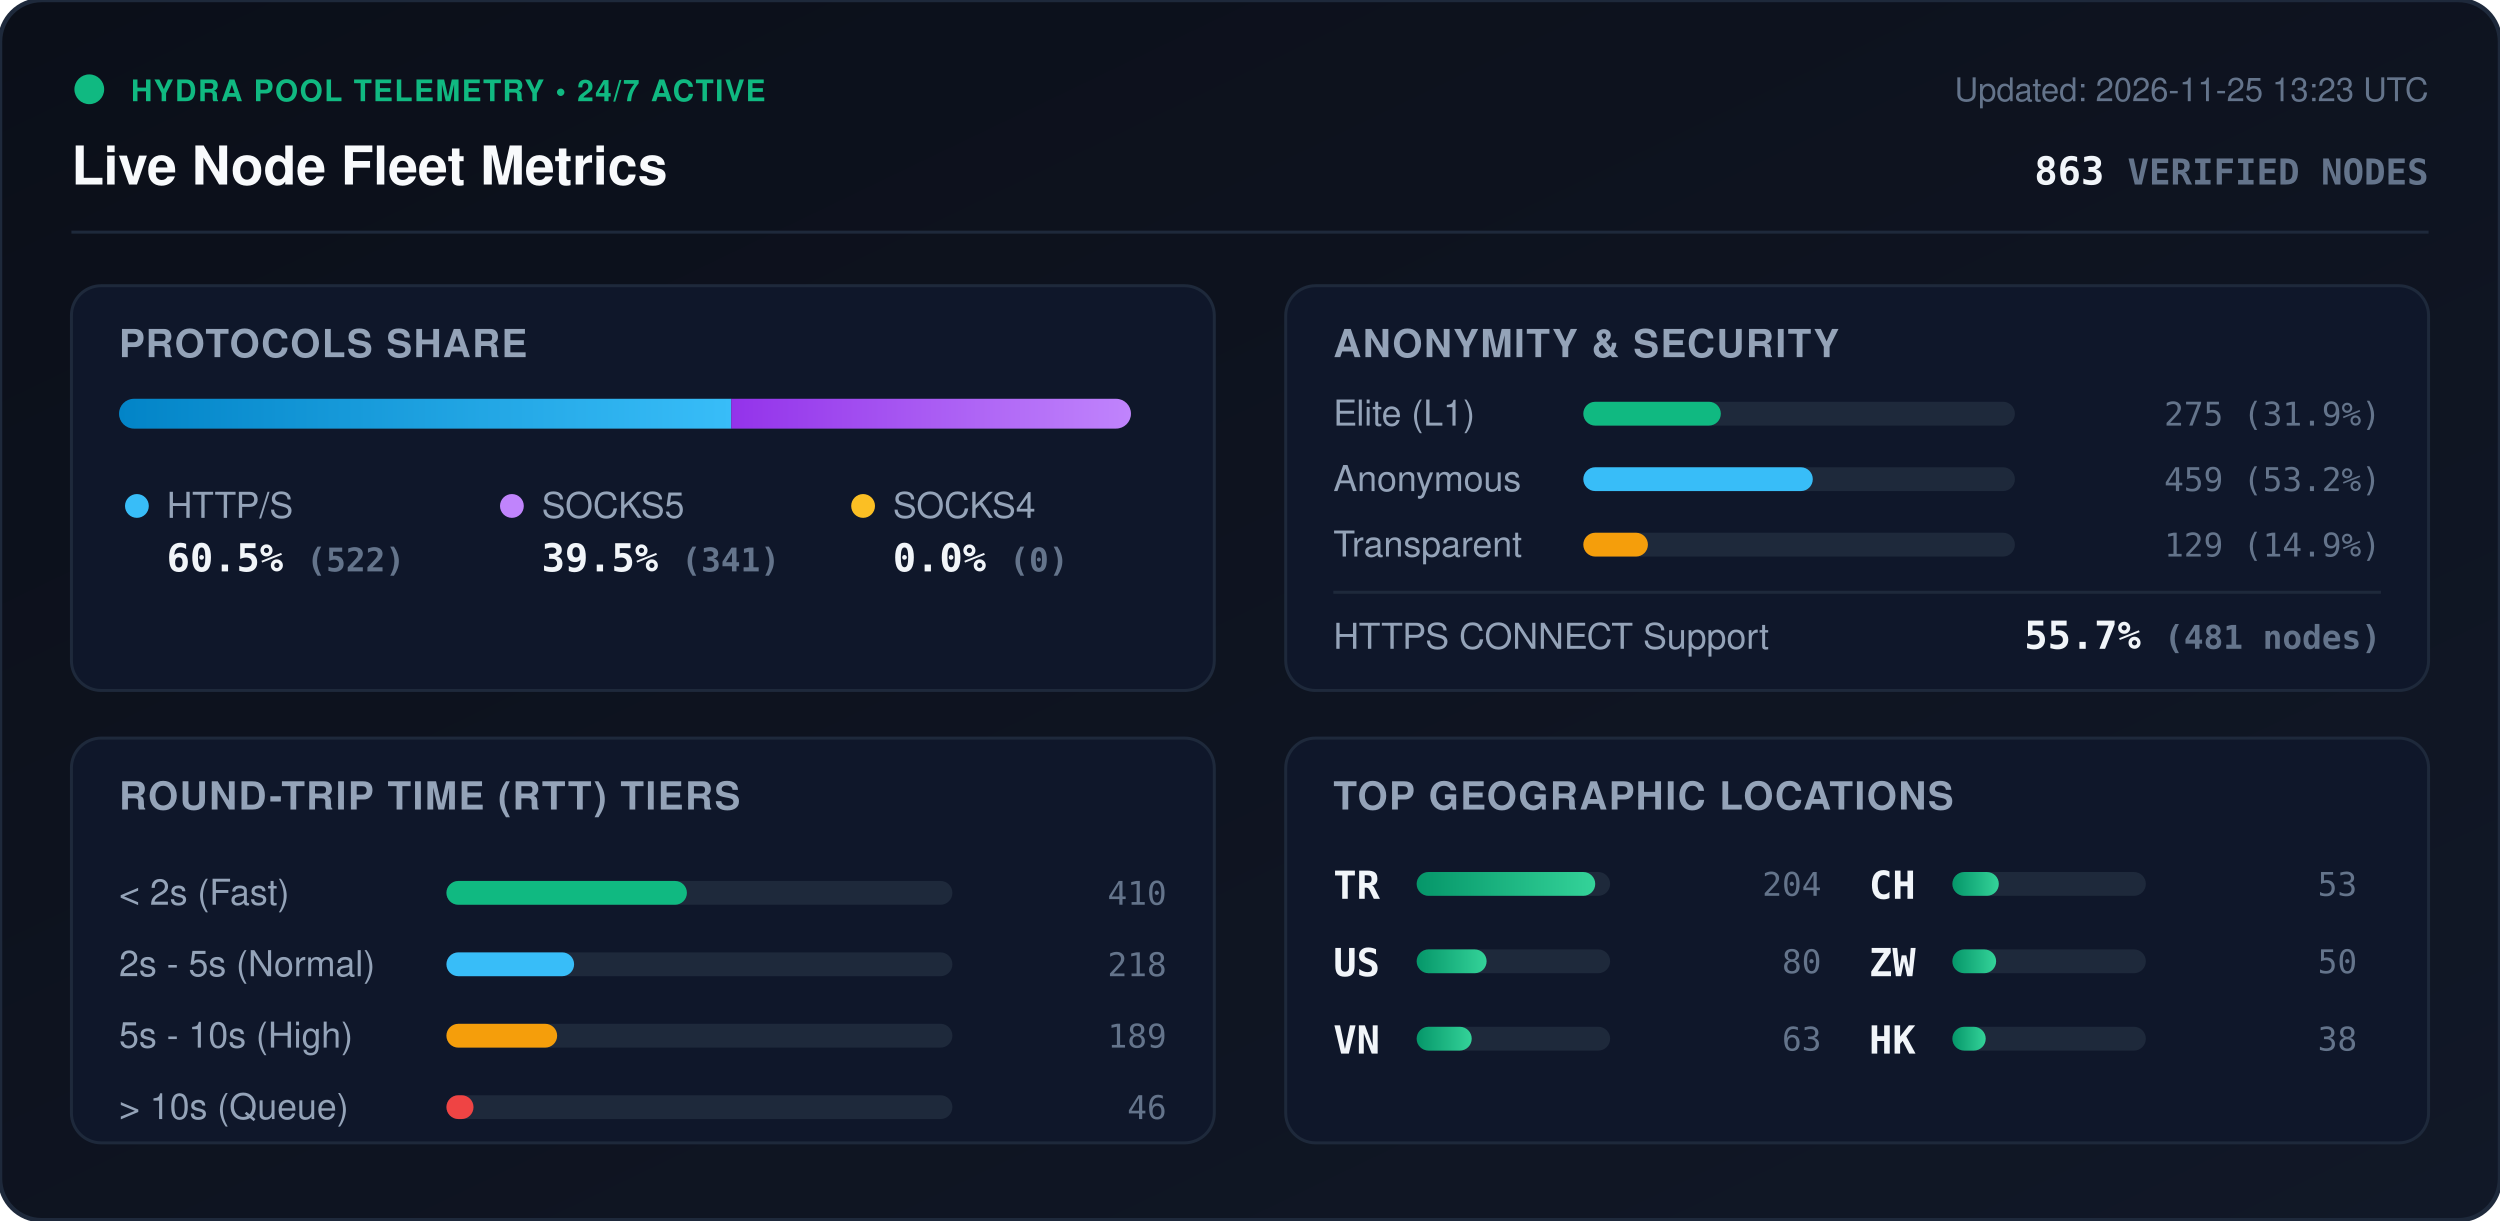
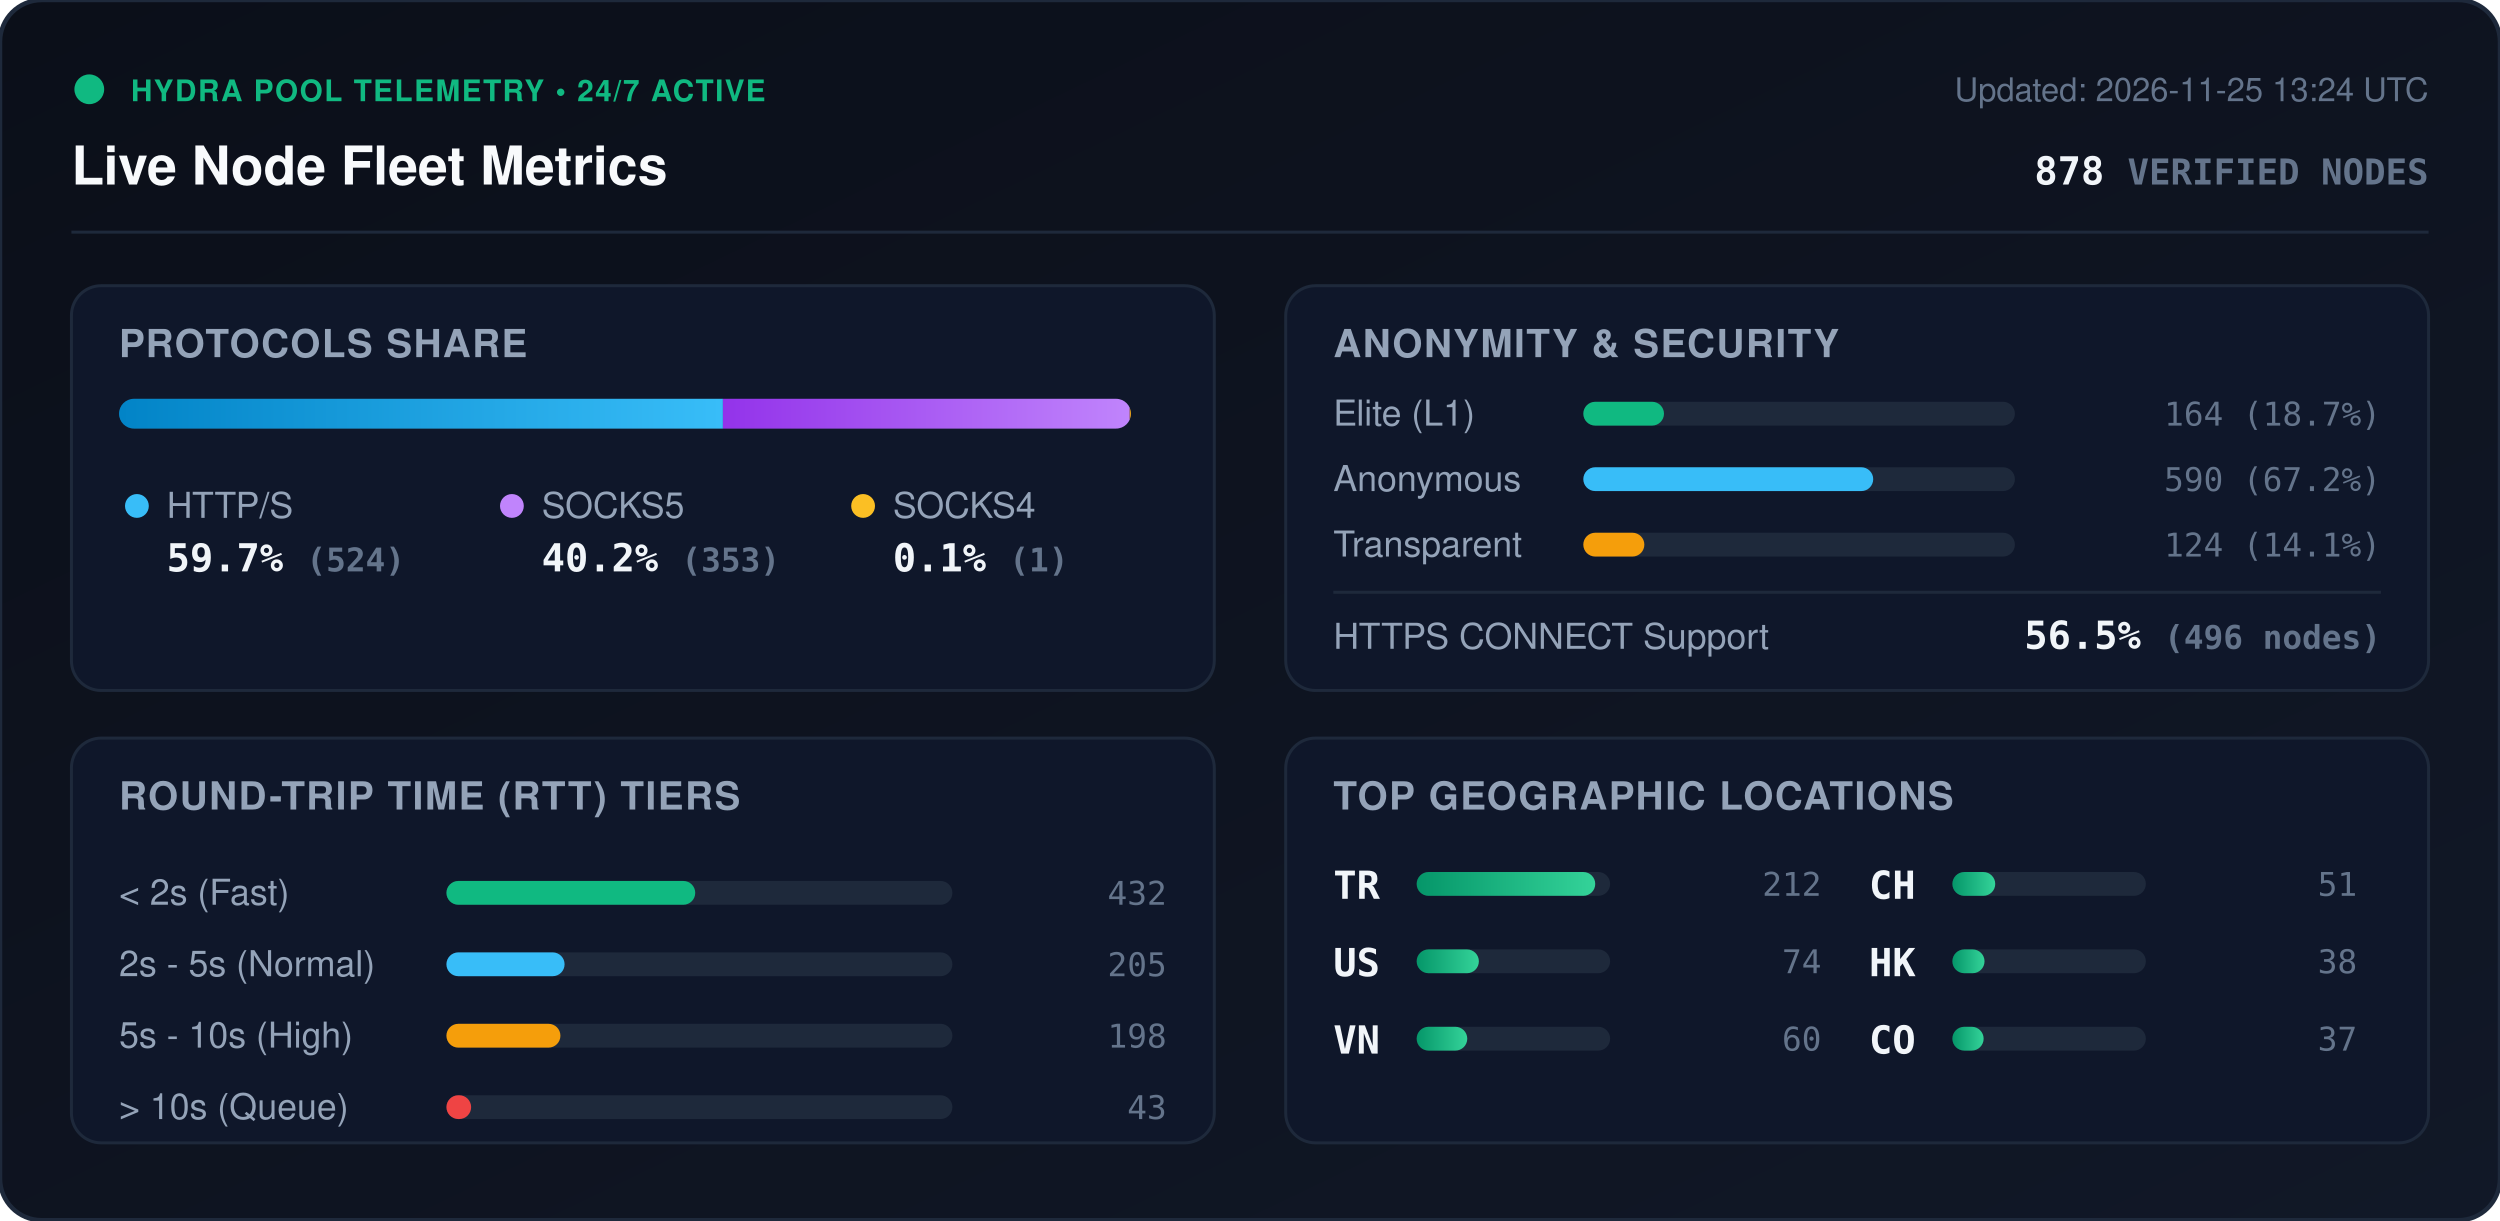
<svg xmlns="http://www.w3.org/2000/svg" viewBox="0 0 840 410" width="840" height="410" style="max-width: 100%; height: auto;">
  <defs>
    <linearGradient id="bg" x1="0%" y1="0%" x2="100%" y2="100%">
      <stop offset="0%" stop-color="#0b0f19" />
      <stop offset="100%" stop-color="#111827" />
    </linearGradient>
    <linearGradient id="bar-http" x1="0%" y1="0%" x2="100%" y2="0%">
      <stop offset="0%" stop-color="#0284c7" />
      <stop offset="100%" stop-color="#38bdf8" />
    </linearGradient>
    <linearGradient id="bar-socks5" x1="0%" y1="0%" x2="100%" y2="0%">
      <stop offset="0%" stop-color="#9333ea" />
      <stop offset="100%" stop-color="#c084fc" />
    </linearGradient>
    <linearGradient id="bar-socks4" x1="0%" y1="0%" x2="100%" y2="0%">
      <stop offset="0%" stop-color="#d97706" />
      <stop offset="100%" stop-color="#fbbf24" />
    </linearGradient>
    <linearGradient id="bar-green" x1="0%" y1="0%" x2="100%" y2="0%">
      <stop offset="0%" stop-color="#059669" />
      <stop offset="100%" stop-color="#34d399" />
    </linearGradient>
    <clipPath id="prog-track-clip">
      <rect width="340.0" height="10" rx="5" />
    </clipPath>
    <style>
      .title { font: 700 18px -apple-system, BlinkMacSystemFont, 'Segoe UI', Helvetica, Arial, sans-serif; fill: #f8fafc; }
      .sub { font: 500 11px -apple-system, BlinkMacSystemFont, 'Segoe UI', Helvetica, Arial, sans-serif; fill: #64748b; }
      .section-hdr { font: 600 13px -apple-system, BlinkMacSystemFont, 'Segoe UI', Helvetica, Arial, sans-serif; fill: #94a3b8; letter-spacing: 0.5px; }
      .metric-val { font: 700 13px -apple-system, BlinkMacSystemFont, 'Segoe UI', Helvetica, Arial, sans-serif; fill: #f1f5f9; }
      .metric-lbl { font: 500 12px -apple-system, BlinkMacSystemFont, 'Segoe UI', Helvetica, Arial, sans-serif; fill: #94a3b8; }
      .badge-txt { font: 700 10px -apple-system, BlinkMacSystemFont, 'Segoe UI', Helvetica, Arial, sans-serif; fill: #10b981; letter-spacing: 0.5px; }
      .mono { font-family: ui-monospace, SFMono-Regular, Menlo, Monaco, Consolas, monospace; }
      .pulse { animation: beacon 2s infinite ease-in-out; }
      @keyframes beacon { 0%, 100% { opacity: 1; } 50% { opacity: 0.35; } }
    </style>
  </defs>
  <rect width="840" height="410" rx="14" fill="url(#bg)" stroke="#1e293b" stroke-width="1.5" />
  <g transform="translate(24, 24)">
    <circle cx="6" cy="6" r="5" fill="#10b981" class="pulse" />
    <text x="20" y="10" class="badge-txt">HYDRA POOL TELEMETRY • 24/7 ACTIVE</text>
    <text x="0" y="38" class="title">Live Node Fleet Metrics</text>
-     <text x="792" y="10" text-anchor="end" class="sub">Updated: 2026-11-25 13:23 UTC</text>
-     <text x="792" y="38" text-anchor="end" class="metric-val mono" fill="#38bdf8">863 <tspan font-size="12" fill="#64748b">VERIFIED NODES</tspan>
+     <text x="792" y="10" text-anchor="end" class="sub">Updated: 2026-11-25 13:24 UTC</text>
+     <text x="792" y="38" text-anchor="end" class="metric-val mono" fill="#38bdf8">878 <tspan font-size="12" fill="#64748b">VERIFIED NODES</tspan>
    </text>
  </g>
  <line x1="24" y1="78" x2="816" y2="78" stroke="#1e293b" stroke-width="1" />
  <g transform="translate(24, 96)">
    <rect width="384" height="136" rx="10" fill="#0f172a" stroke="#1e293b" />
    <text x="16" y="24" class="section-hdr">PROTOCOLS SHARE</text>
    <g transform="translate(16, 38)">
      <rect width="340.0" height="10" rx="5" fill="#1e293b" />
      <g clip-path="url(#prog-track-clip)">
-         <rect x="0" width="205.7" height="10" fill="url(#bar-http)" />
-         <rect x="205.7" width="134.3" height="10" fill="url(#bar-socks5)" />
-         <rect x="340.0" width="0.0" height="10" fill="url(#bar-socks4)" />
+         <rect x="0" width="202.9" height="10" fill="url(#bar-http)" />
+         <rect x="202.9" width="136.7" height="10" fill="url(#bar-socks5)" />
+         <rect x="339.6" width="0.4" height="10" fill="url(#bar-socks4)" />
      </g>
    </g>
    <g transform="translate(16, 68)">
      <circle cx="6" cy="6" r="4" fill="#38bdf8" />
      <text x="16" y="10" class="metric-lbl">HTTP/S</text>
-       <text x="16" y="28" class="metric-val mono">60.5% <tspan font-size="11" fill="#64748b">(522)</tspan>
+       <text x="16" y="28" class="metric-val mono">59.7% <tspan font-size="11" fill="#64748b">(524)</tspan>
      </text>
      <circle cx="132" cy="6" r="4" fill="#c084fc" />
      <text x="142" y="10" class="metric-lbl">SOCKS5</text>
-       <text x="142" y="28" class="metric-val mono">39.5% <tspan font-size="11" fill="#64748b">(341)</tspan>
+       <text x="142" y="28" class="metric-val mono">40.2% <tspan font-size="11" fill="#64748b">(353)</tspan>
      </text>
      <circle cx="250" cy="6" r="4" fill="#fbbf24" />
      <text x="260" y="10" class="metric-lbl">SOCKS4</text>
-       <text x="260" y="28" class="metric-val mono">0.0% <tspan font-size="11" fill="#64748b">(0)</tspan>
+       <text x="260" y="28" class="metric-val mono">0.1% <tspan font-size="11" fill="#64748b">(1)</tspan>
      </text>
    </g>
  </g>
  <g transform="translate(432, 96)">
    <rect width="384" height="136" rx="10" fill="#0f172a" stroke="#1e293b" />
    <text x="16" y="24" class="section-hdr">ANONYMITY &amp; SECURITY</text>
    <text x="16" y="47" class="metric-lbl">Elite (L1)</text>
    <rect x="100" y="39" width="145.0" height="8" rx="4" fill="#1e293b" />
-     <rect x="100" y="39" width="46.2" height="8" rx="4" fill="#10b981" />
-     <text x="368" y="47" text-anchor="end" class="mono sub" fill="#e2e8f0">275 (31.9%)</text>
+     <rect x="100" y="39" width="27.1" height="8" rx="4" fill="#10b981" />
+     <text x="368" y="47" text-anchor="end" class="mono sub" fill="#e2e8f0">164 (18.7%)</text>
    <text x="16" y="69" class="metric-lbl">Anonymous</text>
    <rect x="100" y="61" width="145.0" height="8" rx="4" fill="#1e293b" />
-     <rect x="100" y="61" width="77.1" height="8" rx="4" fill="#38bdf8" />
-     <text x="368" y="69" text-anchor="end" class="mono sub" fill="#e2e8f0">459 (53.2%)</text>
+     <rect x="100" y="61" width="97.4" height="8" rx="4" fill="#38bdf8" />
+     <text x="368" y="69" text-anchor="end" class="mono sub" fill="#e2e8f0">590 (67.2%)</text>
    <text x="16" y="91" class="metric-lbl">Transparent</text>
    <rect x="100" y="83" width="145.0" height="8" rx="4" fill="#1e293b" />
-     <rect x="100" y="83" width="21.7" height="8" rx="4" fill="#f59e0b" />
-     <text x="368" y="91" text-anchor="end" class="mono sub" fill="#e2e8f0">129 (14.9%)</text>
+     <rect x="100" y="83" width="20.5" height="8" rx="4" fill="#f59e0b" />
+     <text x="368" y="91" text-anchor="end" class="mono sub" fill="#e2e8f0">124 (14.1%)</text>
    <line x1="16" y1="103" x2="368" y2="103" stroke="#1e293b" stroke-width="1" />
    <text x="16" y="122" class="metric-lbl">HTTPS CONNECT Support</text>
-     <text x="368" y="122" text-anchor="end" class="metric-val mono" fill="#34d399">55.7% <tspan font-size="11" fill="#64748b">(481 nodes)</tspan>
+     <text x="368" y="122" text-anchor="end" class="metric-val mono" fill="#34d399">56.5% <tspan font-size="11" fill="#64748b">(496 nodes)</tspan>
    </text>
  </g>
  <g transform="translate(24, 248)">
    <rect width="384" height="136" rx="10" fill="#0f172a" stroke="#1e293b" />
    <text x="16" y="24" class="section-hdr">ROUND-TRIP TIME (RTT) TIERS</text>
    <g transform="translate(16, 42)">
      <text x="0" y="14" class="metric-lbl">&lt; 2s (Fast)</text>
      <rect x="110" y="6" width="170" height="8" rx="4" fill="#1e293b" />
-       <rect x="110" y="6" width="80.8" height="8" rx="4" fill="#10b981" />
-       <text x="352" y="14" text-anchor="end" class="mono sub">410</text>
+       <rect x="110" y="6" width="83.6" height="8" rx="4" fill="#10b981" />
+       <text x="352" y="14" text-anchor="end" class="mono sub">432</text>
      <text x="0" y="38" class="metric-lbl">2s - 5s (Normal)</text>
      <rect x="110" y="30" width="170" height="8" rx="4" fill="#1e293b" />
-       <rect x="110" y="30" width="42.9" height="8" rx="4" fill="#38bdf8" />
-       <text x="352" y="38" text-anchor="end" class="mono sub">218</text>
+       <rect x="110" y="30" width="39.7" height="8" rx="4" fill="#38bdf8" />
+       <text x="352" y="38" text-anchor="end" class="mono sub">205</text>
      <text x="0" y="62" class="metric-lbl">5s - 10s (High)</text>
      <rect x="110" y="54" width="170" height="8" rx="4" fill="#1e293b" />
-       <rect x="110" y="54" width="37.2" height="8" rx="4" fill="#f59e0b" />
-       <text x="352" y="62" text-anchor="end" class="mono sub">189</text>
+       <rect x="110" y="54" width="38.3" height="8" rx="4" fill="#f59e0b" />
+       <text x="352" y="62" text-anchor="end" class="mono sub">198</text>
      <text x="0" y="86" class="metric-lbl">&gt; 10s (Queue)</text>
      <rect x="110" y="78" width="170" height="8" rx="4" fill="#1e293b" />
-       <rect x="110" y="78" width="9.1" height="8" rx="4" fill="#ef4444" />
-       <text x="352" y="86" text-anchor="end" class="mono sub">46</text>
+       <rect x="110" y="78" width="8.3" height="8" rx="4" fill="#ef4444" />
+       <text x="352" y="86" text-anchor="end" class="mono sub">43</text>
    </g>
  </g>
  <g transform="translate(432, 248)">
    <rect width="384" height="136" rx="10" fill="#0f172a" stroke="#1e293b" />
    <text x="16" y="24" class="section-hdr">TOP GEOGRAPHIC LOCATIONS</text>
    <g transform="translate(16, 42)">
      <g transform="translate(0, 0)">
        <text x="0" y="12" class="mono metric-val" font-size="12">TR</text>
        <rect x="28" y="3" width="65" height="8" rx="4" fill="#1e293b" />
        <rect x="28" y="3" width="60.0" height="8" rx="4" fill="url(#bar-green)" />
-         <text x="164" y="11" text-anchor="end" class="mono sub">204</text>
+         <text x="164" y="11" text-anchor="end" class="mono sub">212</text>
      </g>
      <g transform="translate(0, 26)">
        <text x="0" y="12" class="mono metric-val" font-size="12">US</text>
        <rect x="28" y="3" width="65" height="8" rx="4" fill="#1e293b" />
-         <rect x="28" y="3" width="23.5" height="8" rx="4" fill="url(#bar-green)" />
-         <text x="164" y="11" text-anchor="end" class="mono sub">80</text>
+         <rect x="28" y="3" width="20.9" height="8" rx="4" fill="url(#bar-green)" />
+         <text x="164" y="11" text-anchor="end" class="mono sub">74</text>
      </g>
      <g transform="translate(0, 52)">
        <text x="0" y="12" class="mono metric-val" font-size="12">VN</text>
        <rect x="28" y="3" width="65" height="8" rx="4" fill="#1e293b" />
-         <rect x="28" y="3" width="18.5" height="8" rx="4" fill="url(#bar-green)" />
-         <text x="164" y="11" text-anchor="end" class="mono sub">63</text>
+         <rect x="28" y="3" width="17.0" height="8" rx="4" fill="url(#bar-green)" />
+         <text x="164" y="11" text-anchor="end" class="mono sub">60</text>
      </g>
      <g transform="translate(180, 0)">
        <text x="0" y="12" class="mono metric-val" font-size="12">CH</text>
        <rect x="28" y="3" width="65" height="8" rx="4" fill="#1e293b" />
-         <rect x="28" y="3" width="15.6" height="8" rx="4" fill="url(#bar-green)" />
-         <text x="164" y="11" text-anchor="end" class="mono sub">53</text>
+         <rect x="28" y="3" width="14.4" height="8" rx="4" fill="url(#bar-green)" />
+         <text x="164" y="11" text-anchor="end" class="mono sub">51</text>
      </g>
      <g transform="translate(180, 26)">
-         <text x="0" y="12" class="mono metric-val" font-size="12">ZW</text>
+         <text x="0" y="12" class="mono metric-val" font-size="12">HK</text>
        <rect x="28" y="3" width="65" height="8" rx="4" fill="#1e293b" />
-         <rect x="28" y="3" width="14.7" height="8" rx="4" fill="url(#bar-green)" />
-         <text x="164" y="11" text-anchor="end" class="mono sub">50</text>
+         <rect x="28" y="3" width="10.8" height="8" rx="4" fill="url(#bar-green)" />
+         <text x="164" y="11" text-anchor="end" class="mono sub">38</text>
      </g>
      <g transform="translate(180, 52)">
-         <text x="0" y="12" class="mono metric-val" font-size="12">HK</text>
+         <text x="0" y="12" class="mono metric-val" font-size="12">CO</text>
        <rect x="28" y="3" width="65" height="8" rx="4" fill="#1e293b" />
-         <rect x="28" y="3" width="11.2" height="8" rx="4" fill="url(#bar-green)" />
-         <text x="164" y="11" text-anchor="end" class="mono sub">38</text>
+         <rect x="28" y="3" width="10.5" height="8" rx="4" fill="url(#bar-green)" />
+         <text x="164" y="11" text-anchor="end" class="mono sub">37</text>
      </g>
    </g>
  </g>
</svg>
